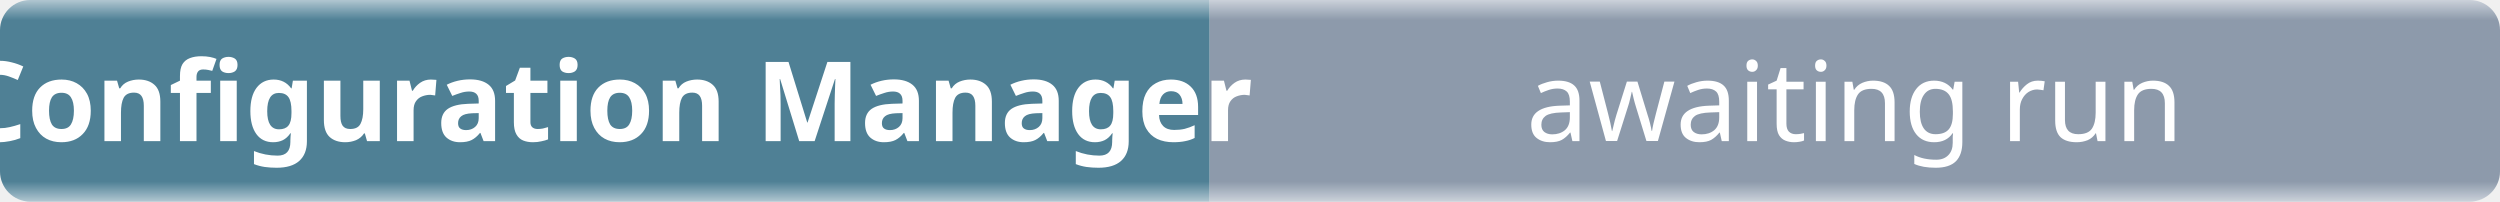
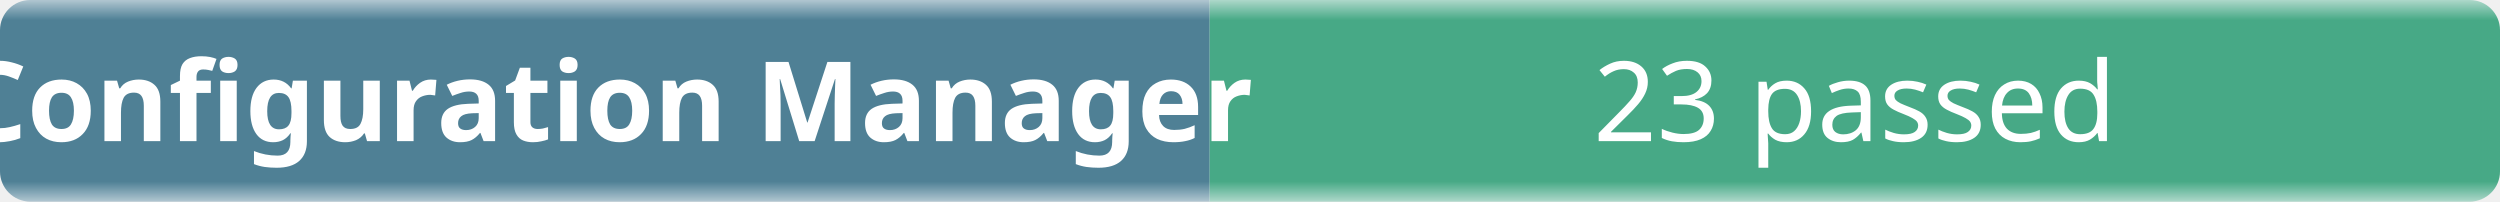
- <svg xmlns="http://www.w3.org/2000/svg" width="248" height="20" role="img" aria-label="Configuration Manager: awaiting run">
+ <svg xmlns="http://www.w3.org/2000/svg" width="248" height="20" role="img" aria-label="Configuration Manager: 23 passed">
  <linearGradient id="b" x2="0" y2="100%">
    <stop offset="0" stop-color="#f8fafc" stop-opacity=".7" />
    <stop offset=".1" stop-color="#eef2f7" stop-opacity=".3" />
    <stop offset=".9" stop-color="#eef2f7" stop-opacity=".3" />
    <stop offset="1" stop-color="#f8fafc" stop-opacity=".7" />
  </linearGradient>
  <mask id="m">
    <rect width="248" height="20" rx="3" fill="#fff" />
  </mask>
  <g mask="url(#m)">
    <rect width="120" height="20" fill="#0b4f6c" />
-     <rect x="120" width="128" height="20" fill="#64748b" />
+     <rect x="120" width="128" height="20" fill="#008a56" />
    <rect width="248" height="20" fill="url(#b)" />
  </g>
  <g fill="#fff" text-anchor="middle" font-family="ui-sans-serif,system-ui,sans-serif" font-size="11">
    <text x="60" y="14" font-weight="600">Configuration Manager</text>
-     <text x="184" y="14">awaiting run</text>
+     <text x="184" y="14">23 passed</text>
  </g>
</svg>
